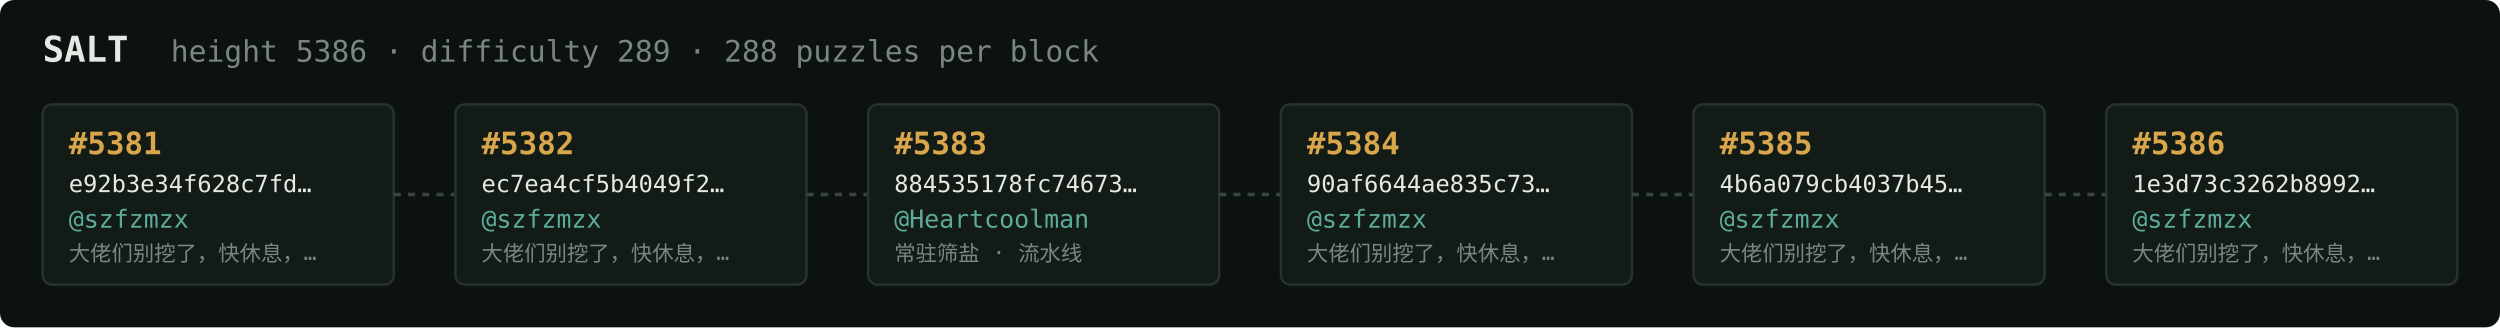
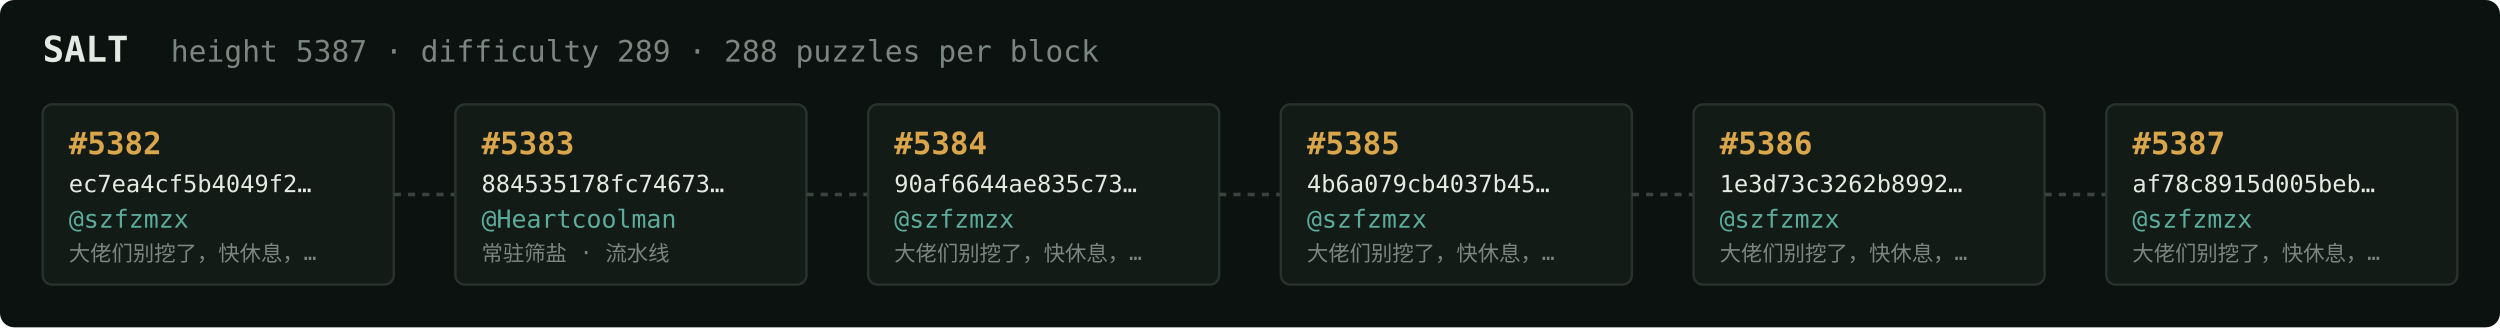
<svg xmlns="http://www.w3.org/2000/svg" width="1054" height="138" viewBox="0 0 1054 138" font-family="ui-monospace,SFMono-Regular,Menlo,monospace">
  <rect fill="#0c1210" width="1054" height="138" rx="6" />
  <text x="18" y="26" fill="#e5e9e3" font-size="15" font-weight="700">SALT</text>
-   <text x="72" y="26" fill="#7a867f" font-size="12.5">height 5386 · difficulty 289 · 288 puzzles per block</text>
+   <text x="72" y="26" fill="#7a867f" font-size="12.5">height 5387 · difficulty 289 · 288 puzzles per block</text>
  <rect x="18" y="44" width="148" height="76" rx="4" fill="#131b17" stroke="#28332e" stroke-width="1" />
-   <text x="29" y="65" fill="#d9a64c" font-size="13" font-weight="700">#5381</text>
-   <text x="29" y="81" fill="#e5e9e3" font-size="10">e92b3e34f628c7fd…</text>
+   <text x="29" y="65" fill="#d9a64c" font-size="13" font-weight="700">#5382</text>
+   <text x="29" y="81" fill="#e5e9e3" font-size="10">ec7ea4cf5b4049f2…</text>
  <text x="29" y="96" fill="#5cab9b" font-size="10.5">@szfzmzx</text>
  <text x="29" y="110" fill="#7a867f" font-size="9">大佬们别挖了，快休息，…</text>
  <line x1="166" y1="82.0" x2="192" y2="82.0" stroke="#38443e" stroke-width="1.5" stroke-dasharray="3 3" />
  <rect x="192" y="44" width="148" height="76" rx="4" fill="#131b17" stroke="#28332e" stroke-width="1" />
-   <text x="203" y="65" fill="#d9a64c" font-size="13" font-weight="700">#5382</text>
-   <text x="203" y="81" fill="#e5e9e3" font-size="10">ec7ea4cf5b4049f2…</text>
-   <text x="203" y="96" fill="#5cab9b" font-size="10.5">@szfzmzx</text>
-   <text x="203" y="110" fill="#7a867f" font-size="9">大佬们别挖了，快休息，…</text>
+   <text x="203" y="65" fill="#d9a64c" font-size="13" font-weight="700">#5383</text>
+   <text x="203" y="81" fill="#e5e9e3" font-size="10">884535178fc74673…</text>
+   <text x="203" y="96" fill="#5cab9b" font-size="10.5">@Heartcoolman</text>
+   <text x="203" y="110" fill="#7a867f" font-size="9">常驻筛盐 · 流水线</text>
  <line x1="340" y1="82.0" x2="366" y2="82.0" stroke="#38443e" stroke-width="1.5" stroke-dasharray="3 3" />
  <rect x="366" y="44" width="148" height="76" rx="4" fill="#131b17" stroke="#28332e" stroke-width="1" />
-   <text x="377" y="65" fill="#d9a64c" font-size="13" font-weight="700">#5383</text>
-   <text x="377" y="81" fill="#e5e9e3" font-size="10">884535178fc74673…</text>
-   <text x="377" y="96" fill="#5cab9b" font-size="10.5">@Heartcoolman</text>
-   <text x="377" y="110" fill="#7a867f" font-size="9">常驻筛盐 · 流水线</text>
+   <text x="377" y="65" fill="#d9a64c" font-size="13" font-weight="700">#5384</text>
+   <text x="377" y="81" fill="#e5e9e3" font-size="10">90af6644ae835c73…</text>
+   <text x="377" y="96" fill="#5cab9b" font-size="10.5">@szfzmzx</text>
+   <text x="377" y="110" fill="#7a867f" font-size="9">大佬们别挖了，快休息，…</text>
  <line x1="514" y1="82.0" x2="540" y2="82.0" stroke="#38443e" stroke-width="1.5" stroke-dasharray="3 3" />
  <rect x="540" y="44" width="148" height="76" rx="4" fill="#131b17" stroke="#28332e" stroke-width="1" />
-   <text x="551" y="65" fill="#d9a64c" font-size="13" font-weight="700">#5384</text>
-   <text x="551" y="81" fill="#e5e9e3" font-size="10">90af6644ae835c73…</text>
+   <text x="551" y="65" fill="#d9a64c" font-size="13" font-weight="700">#5385</text>
+   <text x="551" y="81" fill="#e5e9e3" font-size="10">4b6a079cb4037b45…</text>
  <text x="551" y="96" fill="#5cab9b" font-size="10.5">@szfzmzx</text>
  <text x="551" y="110" fill="#7a867f" font-size="9">大佬们别挖了，快休息，…</text>
  <line x1="688" y1="82.0" x2="714" y2="82.0" stroke="#38443e" stroke-width="1.5" stroke-dasharray="3 3" />
  <rect x="714" y="44" width="148" height="76" rx="4" fill="#131b17" stroke="#28332e" stroke-width="1" />
-   <text x="725" y="65" fill="#d9a64c" font-size="13" font-weight="700">#5385</text>
-   <text x="725" y="81" fill="#e5e9e3" font-size="10">4b6a079cb4037b45…</text>
+   <text x="725" y="65" fill="#d9a64c" font-size="13" font-weight="700">#5386</text>
+   <text x="725" y="81" fill="#e5e9e3" font-size="10">1e3d73c3262b8992…</text>
  <text x="725" y="96" fill="#5cab9b" font-size="10.5">@szfzmzx</text>
  <text x="725" y="110" fill="#7a867f" font-size="9">大佬们别挖了，快休息，…</text>
  <line x1="862" y1="82.0" x2="888" y2="82.0" stroke="#38443e" stroke-width="1.5" stroke-dasharray="3 3" />
  <rect x="888" y="44" width="148" height="76" rx="4" fill="#131b17" stroke="#28332e" stroke-width="1" />
-   <text x="899" y="65" fill="#d9a64c" font-size="13" font-weight="700">#5386</text>
-   <text x="899" y="81" fill="#e5e9e3" font-size="10">1e3d73c3262b8992…</text>
+   <text x="899" y="65" fill="#d9a64c" font-size="13" font-weight="700">#5387</text>
+   <text x="899" y="81" fill="#e5e9e3" font-size="10">af78c8915d005beb…</text>
  <text x="899" y="96" fill="#5cab9b" font-size="10.5">@szfzmzx</text>
  <text x="899" y="110" fill="#7a867f" font-size="9">大佬们别挖了，快休息，…</text>
</svg>
